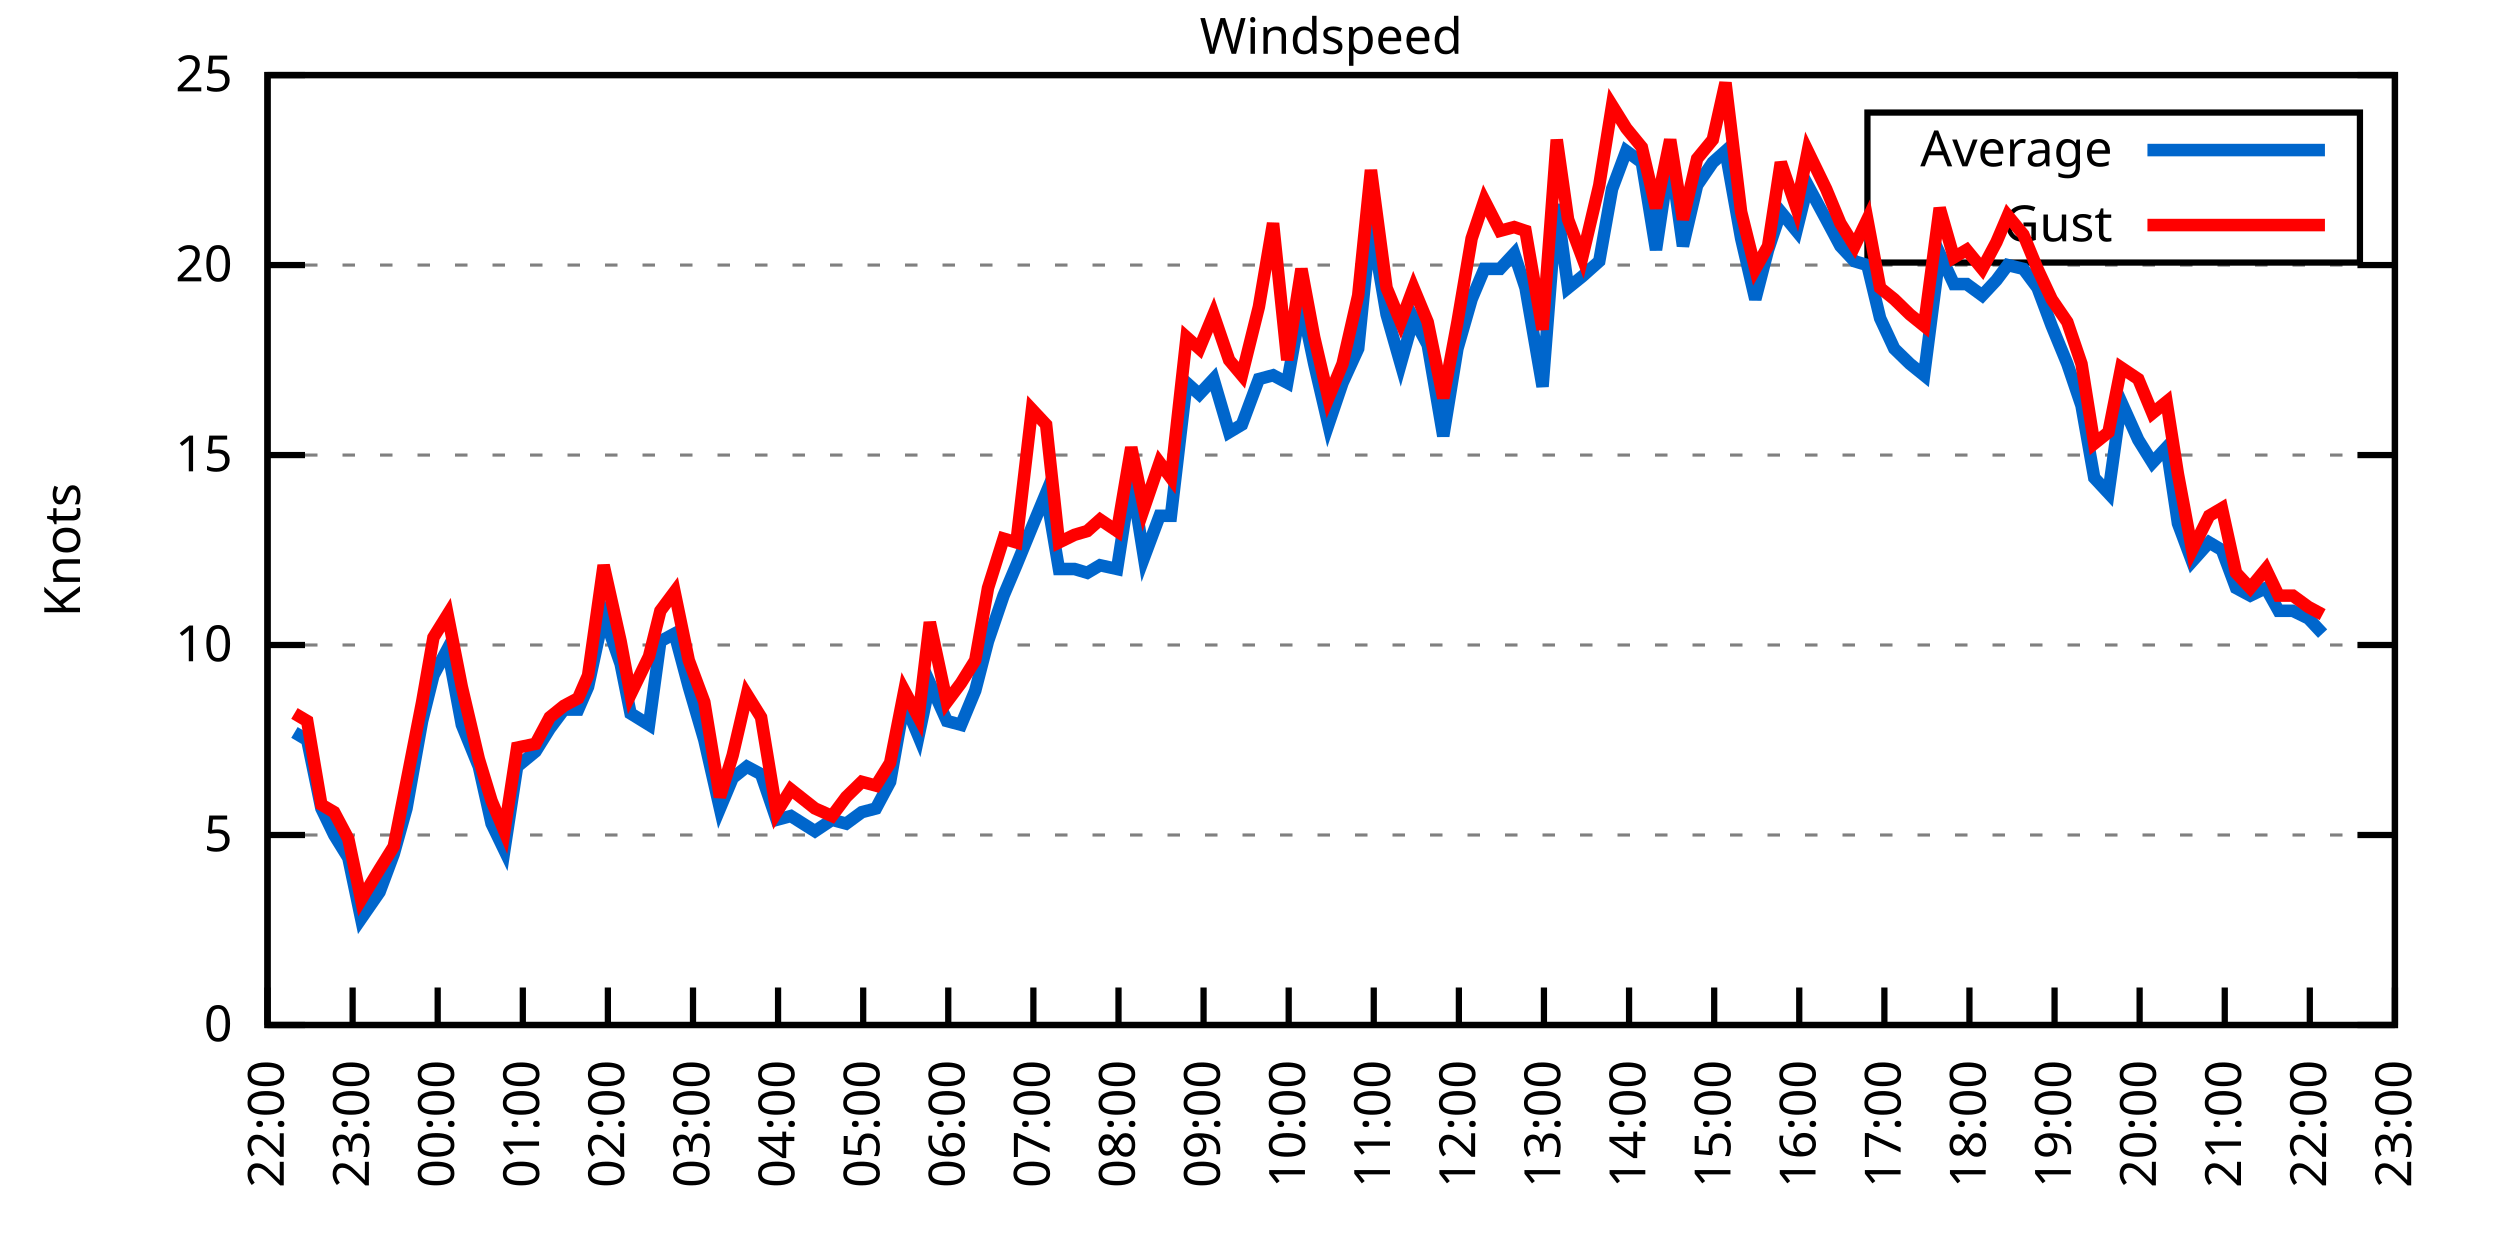
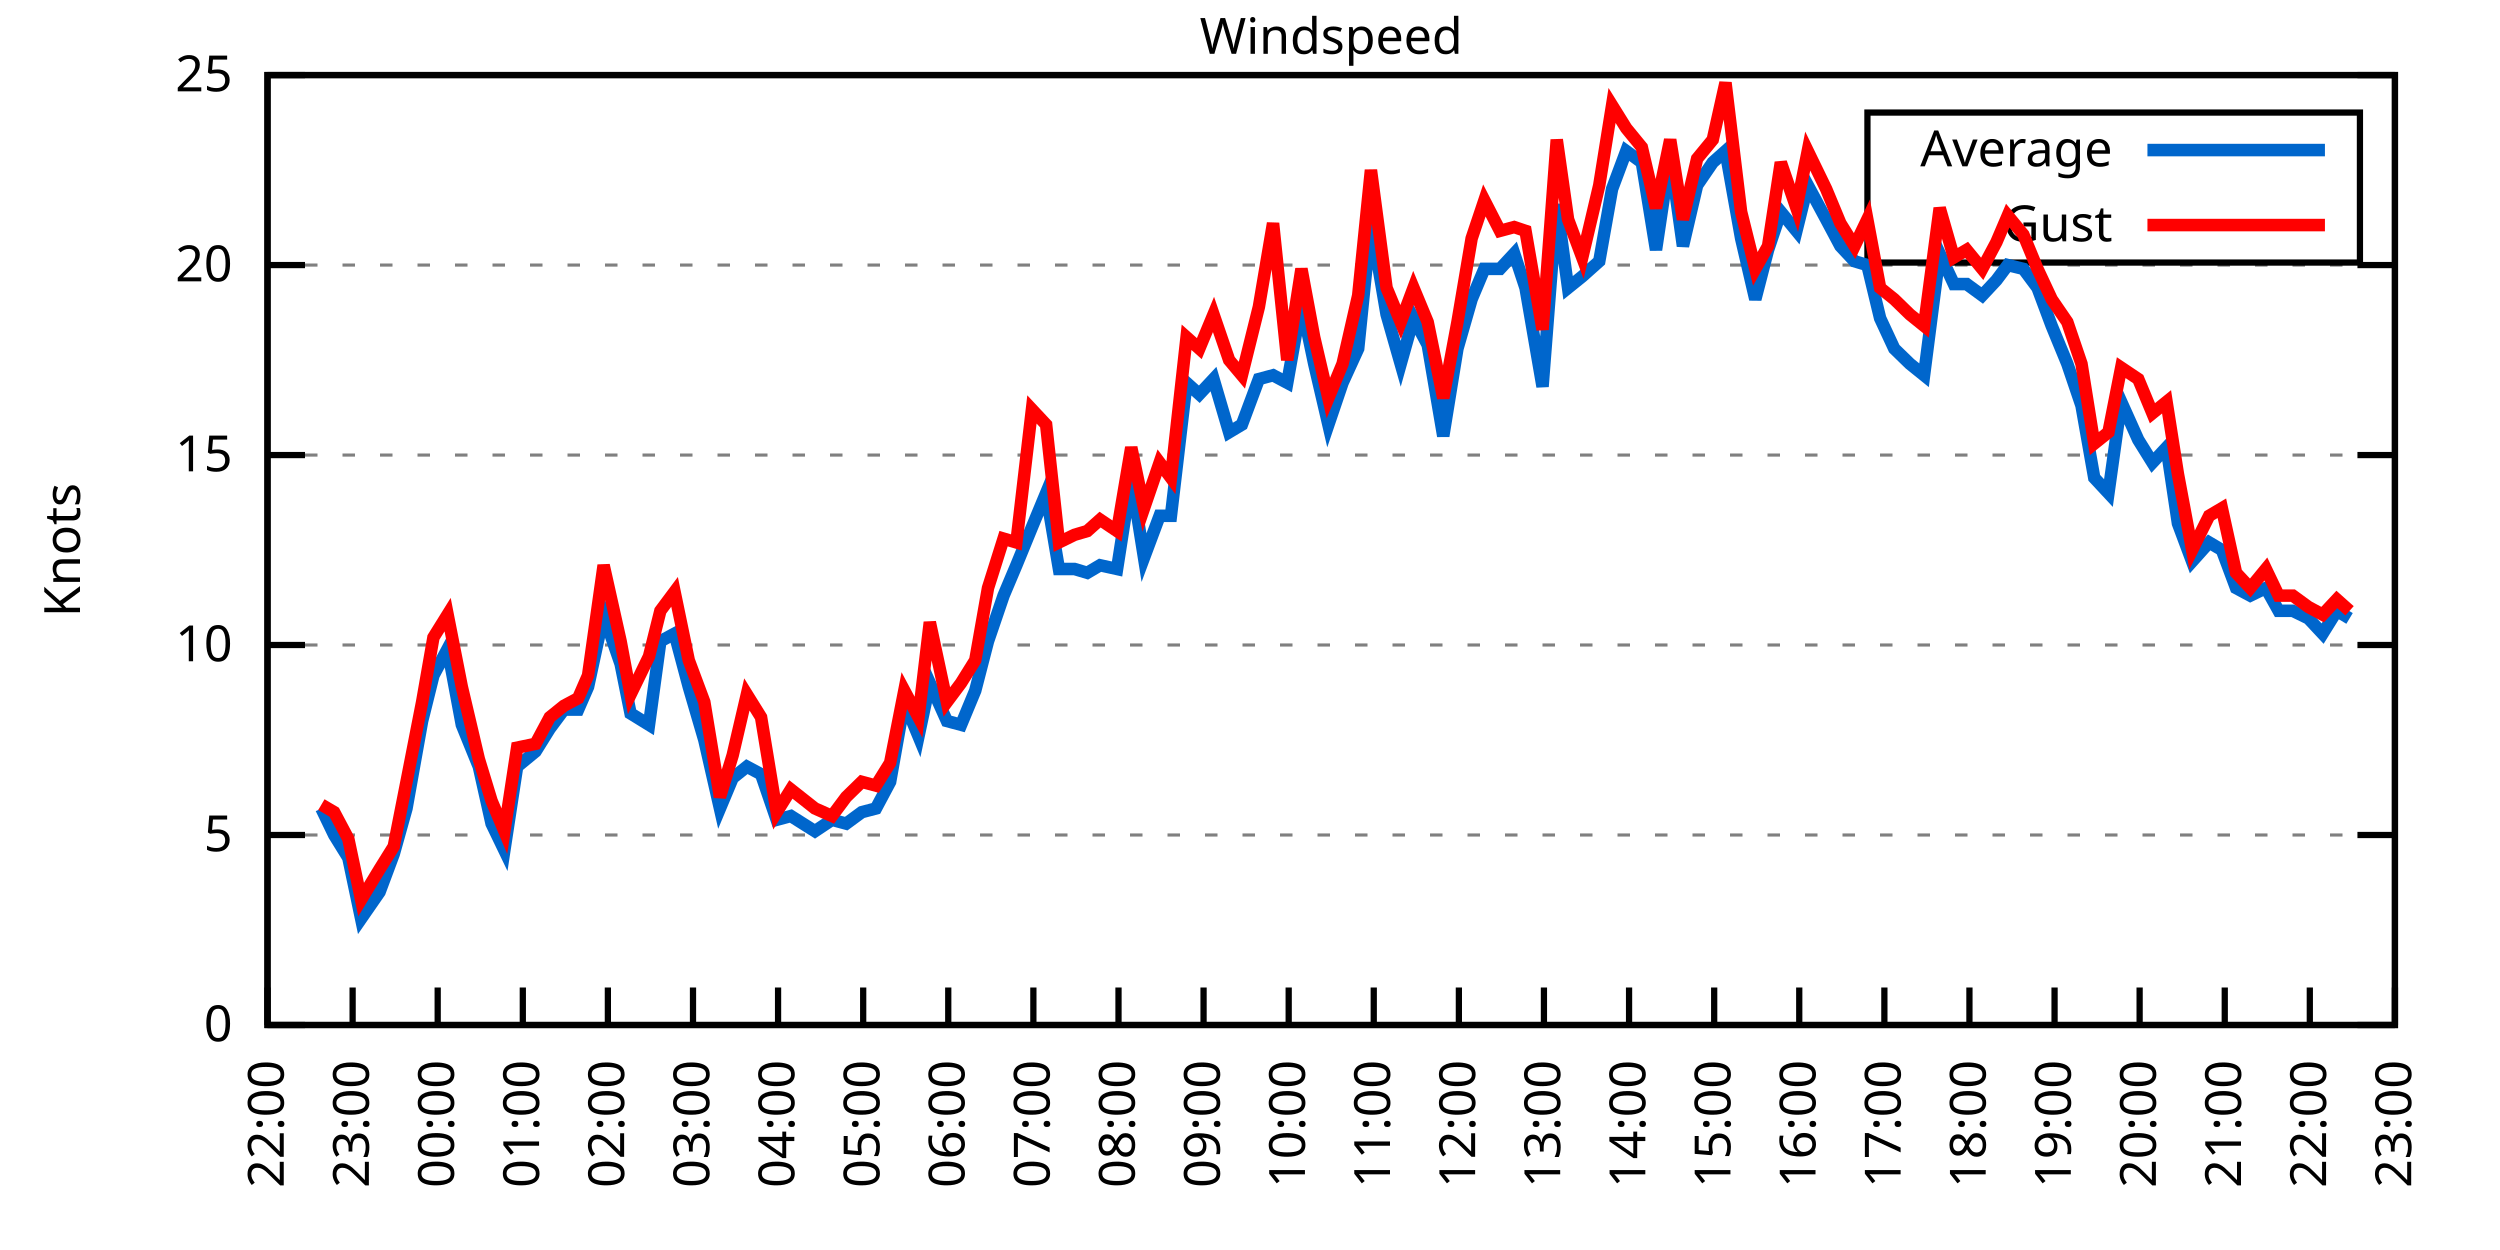
<svg xmlns="http://www.w3.org/2000/svg" xmlns:xlink="http://www.w3.org/1999/xlink" width="400" height="200" viewBox="0 0 400 200">
  <g id="gnuplot_canvas">
    <rect x="0" y="0" width="400" height="200" fill="none" />
    <defs>
      <circle id="gpDot" r="0.5" stroke-width="0.5" stroke="currentColor" />
      <path id="gpPt0" stroke-width="0.333" stroke="currentColor" d="M-1,0 h2 M0,-1 v2" />
      <path id="gpPt1" stroke-width="0.333" stroke="currentColor" d="M-1,-1 L1,1 M1,-1 L-1,1" />
      <path id="gpPt2" stroke-width="0.333" stroke="currentColor" d="M-1,0 L1,0 M0,-1 L0,1 M-1,-1 L1,1 M-1,1 L1,-1" />
      <rect id="gpPt3" stroke-width="0.333" stroke="currentColor" x="-1" y="-1" width="2" height="2" />
      <rect id="gpPt4" stroke-width="0.333" stroke="currentColor" fill="currentColor" x="-1" y="-1" width="2" height="2" />
      <circle id="gpPt5" stroke-width="0.333" stroke="currentColor" cx="0" cy="0" r="1" />
      <use xlink:href="#gpPt5" id="gpPt6" fill="currentColor" stroke="none" />
      <path id="gpPt7" stroke-width="0.333" stroke="currentColor" d="M0,-1.33 L-1.33,0.67 L1.33,0.67 z" />
      <use xlink:href="#gpPt7" id="gpPt8" fill="currentColor" stroke="none" />
      <use xlink:href="#gpPt7" id="gpPt9" stroke="currentColor" transform="rotate(180)" />
      <use xlink:href="#gpPt9" id="gpPt10" fill="currentColor" stroke="none" />
      <use xlink:href="#gpPt3" id="gpPt11" stroke="currentColor" transform="rotate(45)" />
      <use xlink:href="#gpPt11" id="gpPt12" fill="currentColor" stroke="none" />
      <path id="gpPt13" stroke-width="0.333" stroke="currentColor" d="M0,1.330 L1.265,0.411 L0.782,-1.067 L-0.782,-1.076 L-1.265,0.411 z" />
      <use xlink:href="#gpPt13" id="gpPt14" fill="currentColor" stroke="none" />
      <filter id="textbox" filterUnits="objectBoundingBox" x="0" y="0" height="1" width="1">
        <feFlood flood-color="white" flood-opacity="1" result="bgnd" />
        <feComposite in="SourceGraphic" in2="bgnd" operator="atop" />
      </filter>
      <filter id="greybox" filterUnits="objectBoundingBox" x="0" y="0" height="1" width="1">
        <feFlood flood-color="lightgrey" flood-opacity="1" result="grey" />
        <feComposite in="SourceGraphic" in2="grey" operator="atop" />
      </filter>
    </defs>
    <g fill="none" color="white" stroke="currentColor" stroke-width="1.00" stroke-linecap="butt" stroke-linejoin="miter">
</g>
    <g fill="none" color="black" stroke="currentColor" stroke-width="1.00" stroke-linecap="butt" stroke-linejoin="miter">
      <g stroke="none" shape-rendering="crispEdges">
        <polygon fill="rgb(255, 255, 255)" points="42.80,164.00 383.18,164.00 383.18,12.02 42.80,12.02 " />
      </g>
    </g>
    <g fill="none" color="black" stroke="currentColor" stroke-width="1.00" stroke-linecap="butt" stroke-linejoin="miter">
</g>
    <g fill="none" color="black" stroke="black" stroke-width="0.50" stroke-linecap="butt" stroke-linejoin="miter">
</g>
    <g fill="none" color="gray" stroke="currentColor" stroke-width="0.50" stroke-linecap="butt" stroke-linejoin="miter">
      <path stroke="gray" stroke-dasharray="2,4" class="gridline" d="M42.80,164.00 L383.19,164.00  " />
    </g>
    <g fill="none" color="gray" stroke="gray" stroke-width="1.00" stroke-linecap="butt" stroke-linejoin="miter">
</g>
    <g fill="none" color="black" stroke="currentColor" stroke-width="1.00" stroke-linecap="butt" stroke-linejoin="miter">
      <path stroke="black" d="M42.80,164.00 L48.80,164.00 M383.19,164.00 L377.19,164.00  " />
      <g transform="translate(37.20,166.60)" stroke="none" fill="black" font-family="Sans" font-size="8.00" text-anchor="end">
        <text>
          <tspan font-family="Sans"> 0</tspan>
        </text>
      </g>
    </g>
    <g fill="none" color="black" stroke="currentColor" stroke-width="1.00" stroke-linecap="butt" stroke-linejoin="miter">
</g>
    <g fill="none" color="black" stroke="black" stroke-width="0.50" stroke-linecap="butt" stroke-linejoin="miter">
</g>
    <g fill="none" color="gray" stroke="currentColor" stroke-width="0.50" stroke-linecap="butt" stroke-linejoin="miter">
      <path stroke="gray" stroke-dasharray="2,4" class="gridline" d="M42.80,133.60 L383.19,133.60  " />
    </g>
    <g fill="none" color="gray" stroke="gray" stroke-width="1.00" stroke-linecap="butt" stroke-linejoin="miter">
</g>
    <g fill="none" color="black" stroke="currentColor" stroke-width="1.00" stroke-linecap="butt" stroke-linejoin="miter">
      <path stroke="black" d="M42.80,133.60 L48.80,133.60 M383.19,133.60 L377.19,133.60  " />
      <g transform="translate(37.20,136.20)" stroke="none" fill="black" font-family="Sans" font-size="8.00" text-anchor="end">
        <text>
          <tspan font-family="Sans"> 5</tspan>
        </text>
      </g>
    </g>
    <g fill="none" color="black" stroke="currentColor" stroke-width="1.00" stroke-linecap="butt" stroke-linejoin="miter">
</g>
    <g fill="none" color="black" stroke="black" stroke-width="0.50" stroke-linecap="butt" stroke-linejoin="miter">
</g>
    <g fill="none" color="gray" stroke="currentColor" stroke-width="0.50" stroke-linecap="butt" stroke-linejoin="miter">
      <path stroke="gray" stroke-dasharray="2,4" class="gridline" d="M42.80,103.20 L383.19,103.20  " />
    </g>
    <g fill="none" color="gray" stroke="gray" stroke-width="1.00" stroke-linecap="butt" stroke-linejoin="miter">
</g>
    <g fill="none" color="black" stroke="currentColor" stroke-width="1.00" stroke-linecap="butt" stroke-linejoin="miter">
      <path stroke="black" d="M42.80,103.20 L48.80,103.20 M383.19,103.20 L377.19,103.20  " />
      <g transform="translate(37.20,105.80)" stroke="none" fill="black" font-family="Sans" font-size="8.00" text-anchor="end">
        <text>
          <tspan font-family="Sans"> 10</tspan>
        </text>
      </g>
    </g>
    <g fill="none" color="black" stroke="currentColor" stroke-width="1.00" stroke-linecap="butt" stroke-linejoin="miter">
</g>
    <g fill="none" color="black" stroke="black" stroke-width="0.50" stroke-linecap="butt" stroke-linejoin="miter">
</g>
    <g fill="none" color="gray" stroke="currentColor" stroke-width="0.50" stroke-linecap="butt" stroke-linejoin="miter">
      <path stroke="gray" stroke-dasharray="2,4" class="gridline" d="M42.80,72.81 L383.19,72.81  " />
    </g>
    <g fill="none" color="gray" stroke="gray" stroke-width="1.00" stroke-linecap="butt" stroke-linejoin="miter">
</g>
    <g fill="none" color="black" stroke="currentColor" stroke-width="1.00" stroke-linecap="butt" stroke-linejoin="miter">
      <path stroke="black" d="M42.80,72.81 L48.80,72.81 M383.19,72.81 L377.19,72.81  " />
      <g transform="translate(37.20,75.41)" stroke="none" fill="black" font-family="Sans" font-size="8.00" text-anchor="end">
        <text>
          <tspan font-family="Sans"> 15</tspan>
        </text>
      </g>
    </g>
    <g fill="none" color="black" stroke="currentColor" stroke-width="1.00" stroke-linecap="butt" stroke-linejoin="miter">
</g>
    <g fill="none" color="black" stroke="black" stroke-width="0.50" stroke-linecap="butt" stroke-linejoin="miter">
</g>
    <g fill="none" color="gray" stroke="currentColor" stroke-width="0.50" stroke-linecap="butt" stroke-linejoin="miter">
      <path stroke="gray" stroke-dasharray="2,4" class="gridline" d="M42.80,42.41 L383.19,42.41  " />
    </g>
    <g fill="none" color="gray" stroke="gray" stroke-width="1.00" stroke-linecap="butt" stroke-linejoin="miter">
</g>
    <g fill="none" color="black" stroke="currentColor" stroke-width="1.00" stroke-linecap="butt" stroke-linejoin="miter">
      <path stroke="black" d="M42.80,42.41 L48.80,42.41 M383.19,42.41 L377.19,42.41  " />
      <g transform="translate(37.20,45.01)" stroke="none" fill="black" font-family="Sans" font-size="8.00" text-anchor="end">
        <text>
          <tspan font-family="Sans"> 20</tspan>
        </text>
      </g>
    </g>
    <g fill="none" color="black" stroke="currentColor" stroke-width="1.00" stroke-linecap="butt" stroke-linejoin="miter">
</g>
    <g fill="none" color="black" stroke="black" stroke-width="0.50" stroke-linecap="butt" stroke-linejoin="miter">
</g>
    <g fill="none" color="gray" stroke="currentColor" stroke-width="0.50" stroke-linecap="butt" stroke-linejoin="miter">
      <path stroke="gray" stroke-dasharray="2,4" class="gridline" d="M42.80,12.01 L383.19,12.01  " />
    </g>
    <g fill="none" color="gray" stroke="gray" stroke-width="1.00" stroke-linecap="butt" stroke-linejoin="miter">
</g>
    <g fill="none" color="black" stroke="currentColor" stroke-width="1.00" stroke-linecap="butt" stroke-linejoin="miter">
      <path stroke="black" d="M42.80,12.01 L48.80,12.01 M383.19,12.01 L377.19,12.01  " />
      <g transform="translate(37.20,14.61)" stroke="none" fill="black" font-family="Sans" font-size="8.00" text-anchor="end">
        <text>
          <tspan font-family="Sans"> 25</tspan>
        </text>
      </g>
    </g>
    <g fill="none" color="black" stroke="currentColor" stroke-width="1.00" stroke-linecap="butt" stroke-linejoin="miter">
      <path stroke="black" d="M42.80,164.00 L42.80,158.00  " />
      <g transform="translate(45.40,169.60) rotate(270.00)" stroke="none" fill="black" font-family="Sans" font-size="8.00" text-anchor="end">
        <text>
          <tspan font-family="Sans">22:00</tspan>
        </text>
      </g>
    </g>
    <g fill="none" color="black" stroke="currentColor" stroke-width="1.00" stroke-linecap="butt" stroke-linejoin="miter">
      <path stroke="black" d="M56.42,164.00 L56.42,158.00  " />
      <g transform="translate(59.02,169.60) rotate(270.00)" stroke="none" fill="black" font-family="Sans" font-size="8.00" text-anchor="end">
        <text>
          <tspan font-family="Sans">23:00</tspan>
        </text>
      </g>
    </g>
    <g fill="none" color="black" stroke="currentColor" stroke-width="1.00" stroke-linecap="butt" stroke-linejoin="miter">
      <path stroke="black" d="M70.03,164.00 L70.03,158.00  " />
      <g transform="translate(72.63,169.60) rotate(270.00)" stroke="none" fill="black" font-family="Sans" font-size="8.00" text-anchor="end">
        <text>
          <tspan font-family="Sans">00:00</tspan>
        </text>
      </g>
    </g>
    <g fill="none" color="black" stroke="currentColor" stroke-width="1.00" stroke-linecap="butt" stroke-linejoin="miter">
      <path stroke="black" d="M83.65,164.00 L83.65,158.00  " />
      <g transform="translate(86.25,169.60) rotate(270.00)" stroke="none" fill="black" font-family="Sans" font-size="8.00" text-anchor="end">
        <text>
          <tspan font-family="Sans">01:00</tspan>
        </text>
      </g>
    </g>
    <g fill="none" color="black" stroke="currentColor" stroke-width="1.00" stroke-linecap="butt" stroke-linejoin="miter">
      <path stroke="black" d="M97.26,164.00 L97.26,158.00  " />
      <g transform="translate(99.86,169.60) rotate(270.00)" stroke="none" fill="black" font-family="Sans" font-size="8.00" text-anchor="end">
        <text>
          <tspan font-family="Sans">02:00</tspan>
        </text>
      </g>
    </g>
    <g fill="none" color="black" stroke="currentColor" stroke-width="1.00" stroke-linecap="butt" stroke-linejoin="miter">
      <path stroke="black" d="M110.88,164.00 L110.88,158.00  " />
      <g transform="translate(113.48,169.60) rotate(270.00)" stroke="none" fill="black" font-family="Sans" font-size="8.00" text-anchor="end">
        <text>
          <tspan font-family="Sans">03:00</tspan>
        </text>
      </g>
    </g>
    <g fill="none" color="black" stroke="currentColor" stroke-width="1.00" stroke-linecap="butt" stroke-linejoin="miter">
      <path stroke="black" d="M124.49,164.00 L124.49,158.00  " />
      <g transform="translate(127.09,169.60) rotate(270.00)" stroke="none" fill="black" font-family="Sans" font-size="8.00" text-anchor="end">
        <text>
          <tspan font-family="Sans">04:00</tspan>
        </text>
      </g>
    </g>
    <g fill="none" color="black" stroke="currentColor" stroke-width="1.00" stroke-linecap="butt" stroke-linejoin="miter">
      <path stroke="black" d="M138.11,164.00 L138.11,158.00  " />
      <g transform="translate(140.71,169.60) rotate(270.00)" stroke="none" fill="black" font-family="Sans" font-size="8.00" text-anchor="end">
        <text>
          <tspan font-family="Sans">05:00</tspan>
        </text>
      </g>
    </g>
    <g fill="none" color="black" stroke="currentColor" stroke-width="1.00" stroke-linecap="butt" stroke-linejoin="miter">
      <path stroke="black" d="M151.72,164.00 L151.72,158.00  " />
      <g transform="translate(154.32,169.60) rotate(270.00)" stroke="none" fill="black" font-family="Sans" font-size="8.00" text-anchor="end">
        <text>
          <tspan font-family="Sans">06:00</tspan>
        </text>
      </g>
    </g>
    <g fill="none" color="black" stroke="currentColor" stroke-width="1.00" stroke-linecap="butt" stroke-linejoin="miter">
      <path stroke="black" d="M165.34,164.00 L165.34,158.00  " />
      <g transform="translate(167.94,169.60) rotate(270.00)" stroke="none" fill="black" font-family="Sans" font-size="8.00" text-anchor="end">
        <text>
          <tspan font-family="Sans">07:00</tspan>
        </text>
      </g>
    </g>
    <g fill="none" color="black" stroke="currentColor" stroke-width="1.00" stroke-linecap="butt" stroke-linejoin="miter">
      <path stroke="black" d="M178.96,164.00 L178.96,158.00  " />
      <g transform="translate(181.56,169.60) rotate(270.00)" stroke="none" fill="black" font-family="Sans" font-size="8.00" text-anchor="end">
        <text>
          <tspan font-family="Sans">08:00</tspan>
        </text>
      </g>
    </g>
    <g fill="none" color="black" stroke="currentColor" stroke-width="1.00" stroke-linecap="butt" stroke-linejoin="miter">
      <path stroke="black" d="M192.57,164.00 L192.57,158.00  " />
      <g transform="translate(195.17,169.60) rotate(270.00)" stroke="none" fill="black" font-family="Sans" font-size="8.00" text-anchor="end">
        <text>
          <tspan font-family="Sans">09:00</tspan>
        </text>
      </g>
    </g>
    <g fill="none" color="black" stroke="currentColor" stroke-width="1.00" stroke-linecap="butt" stroke-linejoin="miter">
      <path stroke="black" d="M206.19,164.00 L206.19,158.00  " />
      <g transform="translate(208.79,169.60) rotate(270.00)" stroke="none" fill="black" font-family="Sans" font-size="8.00" text-anchor="end">
        <text>
          <tspan font-family="Sans">10:00</tspan>
        </text>
      </g>
    </g>
    <g fill="none" color="black" stroke="currentColor" stroke-width="1.00" stroke-linecap="butt" stroke-linejoin="miter">
      <path stroke="black" d="M219.80,164.00 L219.80,158.00  " />
      <g transform="translate(222.40,169.60) rotate(270.00)" stroke="none" fill="black" font-family="Sans" font-size="8.00" text-anchor="end">
        <text>
          <tspan font-family="Sans">11:00</tspan>
        </text>
      </g>
    </g>
    <g fill="none" color="black" stroke="currentColor" stroke-width="1.00" stroke-linecap="butt" stroke-linejoin="miter">
      <path stroke="black" d="M233.42,164.00 L233.42,158.00  " />
      <g transform="translate(236.02,169.60) rotate(270.00)" stroke="none" fill="black" font-family="Sans" font-size="8.00" text-anchor="end">
        <text>
          <tspan font-family="Sans">12:00</tspan>
        </text>
      </g>
    </g>
    <g fill="none" color="black" stroke="currentColor" stroke-width="1.00" stroke-linecap="butt" stroke-linejoin="miter">
      <path stroke="black" d="M247.03,164.00 L247.03,158.00  " />
      <g transform="translate(249.63,169.60) rotate(270.00)" stroke="none" fill="black" font-family="Sans" font-size="8.00" text-anchor="end">
        <text>
          <tspan font-family="Sans">13:00</tspan>
        </text>
      </g>
    </g>
    <g fill="none" color="black" stroke="currentColor" stroke-width="1.00" stroke-linecap="butt" stroke-linejoin="miter">
      <path stroke="black" d="M260.65,164.00 L260.65,158.00  " />
      <g transform="translate(263.25,169.60) rotate(270.00)" stroke="none" fill="black" font-family="Sans" font-size="8.00" text-anchor="end">
        <text>
          <tspan font-family="Sans">14:00</tspan>
        </text>
      </g>
    </g>
    <g fill="none" color="black" stroke="currentColor" stroke-width="1.00" stroke-linecap="butt" stroke-linejoin="miter">
      <path stroke="black" d="M274.27,164.00 L274.27,158.00  " />
      <g transform="translate(276.87,169.60) rotate(270.00)" stroke="none" fill="black" font-family="Sans" font-size="8.00" text-anchor="end">
        <text>
          <tspan font-family="Sans">15:00</tspan>
        </text>
      </g>
    </g>
    <g fill="none" color="black" stroke="currentColor" stroke-width="1.00" stroke-linecap="butt" stroke-linejoin="miter">
      <path stroke="black" d="M287.88,164.00 L287.88,158.00  " />
      <g transform="translate(290.48,169.60) rotate(270.00)" stroke="none" fill="black" font-family="Sans" font-size="8.00" text-anchor="end">
        <text>
          <tspan font-family="Sans">16:00</tspan>
        </text>
      </g>
    </g>
    <g fill="none" color="black" stroke="currentColor" stroke-width="1.00" stroke-linecap="butt" stroke-linejoin="miter">
      <path stroke="black" d="M301.50,164.00 L301.50,158.00  " />
      <g transform="translate(304.10,169.60) rotate(270.00)" stroke="none" fill="black" font-family="Sans" font-size="8.00" text-anchor="end">
        <text>
          <tspan font-family="Sans">17:00</tspan>
        </text>
      </g>
    </g>
    <g fill="none" color="black" stroke="currentColor" stroke-width="1.00" stroke-linecap="butt" stroke-linejoin="miter">
      <path stroke="black" d="M315.11,164.00 L315.11,158.00  " />
      <g transform="translate(317.71,169.60) rotate(270.00)" stroke="none" fill="black" font-family="Sans" font-size="8.00" text-anchor="end">
        <text>
          <tspan font-family="Sans">18:00</tspan>
        </text>
      </g>
    </g>
    <g fill="none" color="black" stroke="currentColor" stroke-width="1.00" stroke-linecap="butt" stroke-linejoin="miter">
      <path stroke="black" d="M328.73,164.00 L328.73,158.00  " />
      <g transform="translate(331.33,169.60) rotate(270.00)" stroke="none" fill="black" font-family="Sans" font-size="8.00" text-anchor="end">
        <text>
          <tspan font-family="Sans">19:00</tspan>
        </text>
      </g>
    </g>
    <g fill="none" color="black" stroke="currentColor" stroke-width="1.00" stroke-linecap="butt" stroke-linejoin="miter">
      <path stroke="black" d="M342.34,164.00 L342.34,158.00  " />
      <g transform="translate(344.94,169.60) rotate(270.00)" stroke="none" fill="black" font-family="Sans" font-size="8.00" text-anchor="end">
        <text>
          <tspan font-family="Sans">20:00</tspan>
        </text>
      </g>
    </g>
    <g fill="none" color="black" stroke="currentColor" stroke-width="1.00" stroke-linecap="butt" stroke-linejoin="miter">
      <path stroke="black" d="M355.96,164.00 L355.96,158.00  " />
      <g transform="translate(358.56,169.60) rotate(270.00)" stroke="none" fill="black" font-family="Sans" font-size="8.00" text-anchor="end">
        <text>
          <tspan font-family="Sans">21:00</tspan>
        </text>
      </g>
    </g>
    <g fill="none" color="black" stroke="currentColor" stroke-width="1.00" stroke-linecap="butt" stroke-linejoin="miter">
      <path stroke="black" d="M369.57,164.00 L369.57,158.00  " />
      <g transform="translate(372.17,169.60) rotate(270.00)" stroke="none" fill="black" font-family="Sans" font-size="8.00" text-anchor="end">
        <text>
          <tspan font-family="Sans">22:00</tspan>
        </text>
      </g>
    </g>
    <g fill="none" color="black" stroke="currentColor" stroke-width="1.00" stroke-linecap="butt" stroke-linejoin="miter">
      <path stroke="black" d="M383.19,164.00 L383.19,158.00  " />
      <g transform="translate(385.79,169.60) rotate(270.00)" stroke="none" fill="black" font-family="Sans" font-size="8.00" text-anchor="end">
        <text>
          <tspan font-family="Sans">23:00</tspan>
        </text>
      </g>
    </g>
    <g fill="none" color="black" stroke="currentColor" stroke-width="1.00" stroke-linecap="butt" stroke-linejoin="miter">
</g>
    <g fill="none" color="black" stroke="currentColor" stroke-width="1.00" stroke-linecap="butt" stroke-linejoin="miter">
      <path stroke="black" d="M42.80,12.01 L42.80,164.00 L383.19,164.00 L383.19,12.01 L42.80,12.01 Z  " />
    </g>
    <g fill="none" color="black" stroke="currentColor" stroke-width="1.00" stroke-linecap="butt" stroke-linejoin="miter">
</g>
    <g fill="none" color="black" stroke="currentColor" stroke-width="1.00" stroke-linecap="butt" stroke-linejoin="miter">
      <path stroke="black" d="M298.79,42.01 L298.79,18.01 L377.59,18.01 L377.59,42.01 L298.79,42.01 Z  " />
    </g>
    <g id="Windspeed_plot_1">
      <g fill="none" color="white" stroke="black" stroke-width="2.00" stroke-linecap="butt" stroke-linejoin="miter">
</g>
      <g fill="none" color="black" stroke="currentColor" stroke-width="2.00" stroke-linecap="butt" stroke-linejoin="miter">
        <g transform="translate(337.99,26.61)" stroke="none" fill="black" font-family="Sans" font-size="8.00" text-anchor="end">
          <text>
            <tspan font-family="Sans">Average</tspan>
          </text>
        </g>
      </g>
      <g fill="none" color="black" stroke="currentColor" stroke-width="2.00" stroke-linecap="butt" stroke-linejoin="miter">
-         <path stroke="rgb(  0, 102, 204)" d="M343.59,24.01 L371.99,24.01 M47.11,117.19 L49.15,118.40 L51.42,129.35 L53.47,133.60 L55.73,137.25 L57.78,146.98   L60.73,142.72 L63.00,136.64 L65.04,129.35 L67.54,115.36 L69.35,108.07 L71.62,103.81 L73.89,115.97 L76.61,122.66   L78.65,131.78 L80.70,136.03 L82.74,122.66 L85.69,120.23 L87.96,116.58 L90.23,113.54 L92.50,113.54 L94.09,109.89   L96.58,98.34 L99.30,106.24 L100.89,114.15 L103.84,115.97 L105.66,102.60 L107.93,101.38 L110.20,109.89 L112.69,118.40   L115.19,129.35 L117.23,124.48 L119.50,122.66 L121.77,123.87 L124.27,131.17 L126.54,130.56 L130.39,132.99 L133.12,131.17   L135.39,131.78 L137.88,129.95 L140.15,129.35 L142.42,125.09 L144.69,112.32 L146.96,117.80 L148.77,109.28 L151.50,115.36   L153.77,115.97 L156.04,110.50 L158.08,102.60 L160.57,95.30 L162.62,90.44 L165.11,84.36 L167.38,78.89 L169.43,91.04   L171.92,91.04 L173.96,91.65 L176.01,90.44 L178.73,91.04 L181.00,76.45 L183.04,89.22 L185.54,82.53 L187.35,82.53   L189.85,61.25 L191.89,63.08 L194.16,60.65 L196.66,69.16 L198.70,67.94 L201.42,60.65 L203.69,60.04 L205.96,61.25   L208.23,48.49 L210.27,58.21 L212.54,67.94 L214.81,61.25 L217.31,55.78 L219.35,35.72 L221.85,50.31 L224.11,58.21   L226.16,50.92 L228.43,55.18 L230.92,69.77 L233.19,55.78 L235.46,47.88 L237.50,43.02 L240.00,43.02 L242.27,40.58   L244.08,46.06 L246.81,61.86 L249.08,32.68 L250.89,46.06 L253.16,44.23 L255.88,41.80 L257.93,30.25 L260.20,24.17   L262.69,25.99 L264.96,39.98 L267.23,24.78 L269.27,39.37 L271.54,29.64 L274.04,25.99 L276.08,24.17 L278.58,38.15   L280.85,47.88 L282.89,39.98 L284.93,33.90 L287.43,36.94 L289.24,29.64 L292.19,35.11 L294.46,39.37 L296.73,41.80   L298.77,42.41 L300.82,50.92 L303.08,55.78 L305.58,58.21 L307.85,60.04 L310.35,40.58 L312.62,45.45 L314.66,45.45   L317.15,47.27 L319.42,44.84 L321.24,42.41 L323.74,43.02 L326.00,46.06 L328.27,52.14 L330.77,58.21 L333.04,64.90   L335.08,76.45 L337.35,78.89 L339.39,64.29 L342.12,70.37 L344.39,74.02 L346.65,71.59 L348.47,83.75 L350.74,89.83   L353.46,86.79 L355.50,88.00 L357.77,94.08 L360.04,95.30 L362.54,94.08 L364.58,97.73 L366.85,97.73 L369.35,98.95   L371.62,101.38  " />
+         <path stroke="rgb(  0, 102, 204)" d="M343.59,24.01 L371.99,24.01 M51.42,129.35 L53.47,133.60 L55.73,137.25 L57.78,146.98 L60.73,142.72 L63.00,136.64   L65.04,129.35 L67.54,115.36 L69.35,108.07 L71.62,103.81 L73.89,115.97 L76.61,122.66 L78.65,131.78 L80.70,136.03   L82.74,122.66 L85.69,120.23 L87.96,116.58 L90.23,113.54 L92.50,113.54 L94.09,109.89 L96.58,98.34 L99.30,106.24   L100.89,114.15 L103.84,115.97 L105.66,102.60 L107.93,101.38 L110.20,109.89 L112.69,118.40 L115.19,129.35 L117.23,124.48   L119.50,122.66 L121.77,123.87 L124.27,131.17 L126.54,130.56 L130.39,132.99 L133.12,131.17 L135.39,131.78 L137.88,129.95   L140.15,129.35 L142.42,125.09 L144.69,112.32 L146.96,117.80 L148.77,109.28 L151.50,115.36 L153.77,115.97 L156.04,110.50   L158.08,102.60 L160.57,95.30 L162.62,90.44 L165.11,84.36 L167.38,78.89 L169.43,91.04 L171.92,91.04 L173.96,91.65   L176.01,90.44 L178.73,91.04 L181.00,76.45 L183.04,89.22 L185.54,82.53 L187.35,82.53 L189.85,61.25 L191.89,63.08   L194.16,60.65 L196.66,69.16 L198.70,67.94 L201.42,60.65 L203.69,60.04 L205.96,61.25 L208.23,48.49 L210.27,58.21   L212.54,67.94 L214.81,61.25 L217.31,55.78 L219.35,35.72 L221.85,50.31 L224.11,58.21 L226.16,50.92 L228.43,55.18   L230.92,69.77 L233.19,55.78 L235.46,47.88 L237.50,43.02 L240.00,43.02 L242.27,40.58 L244.08,46.06 L246.81,61.86   L249.08,32.68 L250.89,46.06 L253.16,44.23 L255.88,41.80 L257.93,30.25 L260.20,24.17 L262.69,25.99 L264.96,39.98   L267.23,24.78 L269.27,39.37 L271.54,29.64 L274.04,25.99 L276.08,24.17 L278.58,38.15 L280.85,47.88 L282.89,39.98   L284.93,33.90 L287.43,36.94 L289.24,29.64 L292.19,35.11 L294.46,39.37 L296.73,41.80 L298.77,42.41 L300.82,50.92   L303.08,55.78 L305.58,58.21 L307.85,60.04 L310.35,40.58 L312.62,45.45 L314.66,45.45 L317.15,47.27 L319.42,44.84   L321.24,42.41 L323.74,43.02 L326.00,46.06 L328.27,52.14 L330.77,58.21 L333.04,64.90 L335.08,76.45 L337.35,78.89   L339.39,64.29 L342.12,70.37 L344.39,74.02 L346.65,71.59 L348.47,83.75 L350.74,89.83 L353.46,86.79 L355.50,88.00   L357.77,94.08 L360.04,95.30 L362.54,94.08 L364.58,97.73 L366.85,97.73 L369.35,98.95 L371.62,101.38 L373.89,97.73   L375.93,98.95  " />
      </g>
    </g>
    <g id="Windspeed_plot_2">
      <g fill="none" color="black" stroke="currentColor" stroke-width="2.00" stroke-linecap="butt" stroke-linejoin="miter">
        <g transform="translate(337.99,38.61)" stroke="none" fill="black" font-family="Sans" font-size="8.00" text-anchor="end">
          <text>
            <tspan font-family="Sans">Gust</tspan>
          </text>
        </g>
      </g>
      <g fill="none" color="black" stroke="currentColor" stroke-width="2.00" stroke-linecap="butt" stroke-linejoin="miter">
-         <path stroke="rgb(255,   0,   0)" d="M343.59,36.01 L371.99,36.01 M47.11,114.15 L49.15,115.36 L51.42,128.74 L53.47,129.95 L55.73,134.21 L57.78,143.94   L60.73,139.07 L63.00,135.43 L65.04,125.09 L67.54,112.32 L69.35,101.99 L71.62,98.34 L73.89,109.89 L76.61,121.44   L78.65,128.13 L80.70,132.99 L82.74,119.62 L85.69,119.01 L87.96,114.76 L90.23,112.93 L92.50,111.72 L94.09,108.07   L96.58,90.44 L99.30,102.60 L100.89,111.11 L103.84,105.03 L105.66,97.73 L107.93,94.69 L110.20,105.64 L112.69,112.32   L115.19,127.52 L117.23,120.83 L119.50,111.11 L121.77,114.76 L124.27,129.95 L126.54,126.31 L130.39,129.35 L133.12,130.56   L135.39,127.52 L137.88,125.09 L140.15,125.70 L142.42,122.05 L144.69,110.50 L146.96,114.76 L148.77,99.56 L151.50,112.32   L153.77,109.28 L156.04,105.64 L158.08,94.08 L160.57,86.18 L162.62,86.79 L165.11,65.51 L167.38,67.94 L169.43,86.79   L171.92,85.57 L173.96,84.97 L176.01,83.14 L178.73,84.97 L181.00,71.59 L183.04,81.32 L185.54,74.02 L187.35,76.45   L189.85,53.96 L191.89,55.78 L194.16,50.31 L196.66,57.61 L198.70,60.04 L201.42,49.10 L203.69,35.72 L205.96,57.61   L208.23,43.02 L210.27,53.96 L212.54,63.69 L214.81,58.21 L217.31,47.27 L219.35,27.21 L221.85,46.06 L224.11,51.53   L226.16,46.06 L228.43,51.53 L230.92,63.69 L233.19,51.53 L235.46,38.15 L237.50,32.07 L240.00,36.94 L242.27,36.33   L244.08,36.94 L246.81,52.74 L249.08,22.35 L250.89,35.11 L253.16,41.19 L255.88,29.64 L257.93,16.87 L260.20,20.52   L262.69,23.56 L264.96,33.29 L267.23,22.35 L269.27,35.11 L271.54,25.39 L274.04,22.35 L276.08,13.23 L278.58,33.90   L280.85,43.02 L282.89,39.37 L284.93,25.99 L287.43,33.29 L289.24,24.17 L292.19,30.25 L294.46,35.72 L296.73,39.37   L298.77,35.11 L300.82,46.06 L303.08,47.88 L305.58,50.31 L307.85,52.14 L310.35,33.29 L312.62,41.19 L314.66,39.98   L317.15,43.02 L319.42,38.76 L321.24,34.50 L323.74,37.54 L326.00,43.02 L328.27,47.88 L330.77,51.53 L333.04,58.21   L335.08,70.98 L337.35,69.16 L339.39,58.82 L342.12,60.65 L344.39,66.12 L346.65,64.29 L348.47,75.85 L350.74,88.00   L353.46,82.53 L355.50,81.32 L357.77,91.65 L360.04,94.08 L362.54,91.04 L364.58,95.30 L366.85,95.30 L369.35,97.12   L371.62,98.34  " />
+         <path stroke="rgb(255,   0,   0)" d="M343.59,36.01 L371.99,36.01 M51.42,128.74 L53.47,129.95 L55.73,134.21 L57.78,143.94 L60.73,139.07 L63.00,135.43   L65.04,125.09 L67.54,112.32 L69.35,101.99 L71.62,98.34 L73.89,109.89 L76.61,121.44 L78.65,128.13 L80.70,132.99   L82.74,119.62 L85.69,119.01 L87.96,114.76 L90.23,112.93 L92.50,111.72 L94.09,108.07 L96.58,90.44 L99.30,102.60   L100.89,111.11 L103.84,105.03 L105.66,97.73 L107.93,94.69 L110.20,105.64 L112.69,112.32 L115.19,127.52 L117.23,120.83   L119.50,111.11 L121.77,114.76 L124.27,129.95 L126.54,126.31 L130.39,129.35 L133.12,130.56 L135.39,127.52 L137.88,125.09   L140.15,125.70 L142.42,122.05 L144.69,110.50 L146.96,114.76 L148.77,99.56 L151.50,112.32 L153.77,109.28 L156.04,105.64   L158.08,94.08 L160.57,86.18 L162.62,86.79 L165.11,65.51 L167.38,67.94 L169.43,86.79 L171.92,85.57 L173.96,84.97   L176.01,83.14 L178.73,84.97 L181.00,71.59 L183.04,81.32 L185.54,74.02 L187.35,76.45 L189.85,53.96 L191.89,55.78   L194.16,50.31 L196.66,57.61 L198.70,60.04 L201.42,49.10 L203.69,35.72 L205.96,57.61 L208.23,43.02 L210.27,53.96   L212.54,63.69 L214.81,58.21 L217.31,47.27 L219.35,27.21 L221.85,46.06 L224.11,51.53 L226.16,46.06 L228.43,51.53   L230.92,63.69 L233.19,51.53 L235.46,38.15 L237.50,32.07 L240.00,36.94 L242.27,36.33 L244.08,36.94 L246.81,52.74   L249.08,22.35 L250.89,35.11 L253.16,41.19 L255.88,29.64 L257.93,16.87 L260.20,20.52 L262.69,23.56 L264.96,33.29   L267.23,22.35 L269.27,35.11 L271.54,25.39 L274.04,22.35 L276.08,13.23 L278.58,33.90 L280.85,43.02 L282.89,39.37   L284.93,25.99 L287.43,33.29 L289.24,24.17 L292.19,30.25 L294.46,35.72 L296.73,39.37 L298.77,35.11 L300.82,46.06   L303.08,47.88 L305.58,50.31 L307.85,52.14 L310.35,33.29 L312.62,41.19 L314.66,39.98 L317.15,43.02 L319.42,38.76   L321.24,34.50 L323.74,37.54 L326.00,43.02 L328.27,47.88 L330.77,51.53 L333.04,58.21 L335.08,70.98 L337.35,69.16   L339.39,58.82 L342.12,60.65 L344.39,66.12 L346.65,64.29 L348.47,75.85 L350.74,88.00 L353.46,82.53 L355.50,81.32   L357.77,91.65 L360.04,94.08 L362.54,91.04 L364.58,95.30 L366.85,95.30 L369.35,97.12 L371.62,98.34 L373.89,95.91   L375.93,97.73  " />
      </g>
    </g>
    <g fill="none" color="black" stroke="currentColor" stroke-width="2.00" stroke-linecap="butt" stroke-linejoin="miter">
</g>
    <g fill="none" color="black" stroke="black" stroke-width="1.00" stroke-linecap="butt" stroke-linejoin="miter">
</g>
    <g fill="none" color="black" stroke="currentColor" stroke-width="1.00" stroke-linecap="butt" stroke-linejoin="miter">
      <path stroke="black" d="M42.80,12.01 L42.80,164.00 L383.19,164.00 L383.19,12.01 L42.80,12.01 Z  " />
      <g transform="translate(12.80,88.01) rotate(270.00)" stroke="none" fill="black" font-family="Sans" font-size="8.00" text-anchor="middle">
        <text>
          <tspan font-family="Sans">Knots</tspan>
        </text>
      </g>
    </g>
    <g fill="none" color="black" stroke="currentColor" stroke-width="1.00" stroke-linecap="butt" stroke-linejoin="miter">
</g>
    <g fill="none" color="black" stroke="currentColor" stroke-width="1.00" stroke-linecap="butt" stroke-linejoin="miter">
      <g transform="translate(212.99,8.61)" stroke="none" fill="black" font-family="Sans" font-size="8.00" text-anchor="middle">
        <text>
          <tspan font-family="Sans">Windspeed</tspan>
        </text>
      </g>
    </g>
    <g fill="none" color="black" stroke="currentColor" stroke-width="1.00" stroke-linecap="butt" stroke-linejoin="miter">
</g>
  </g>
</svg>
